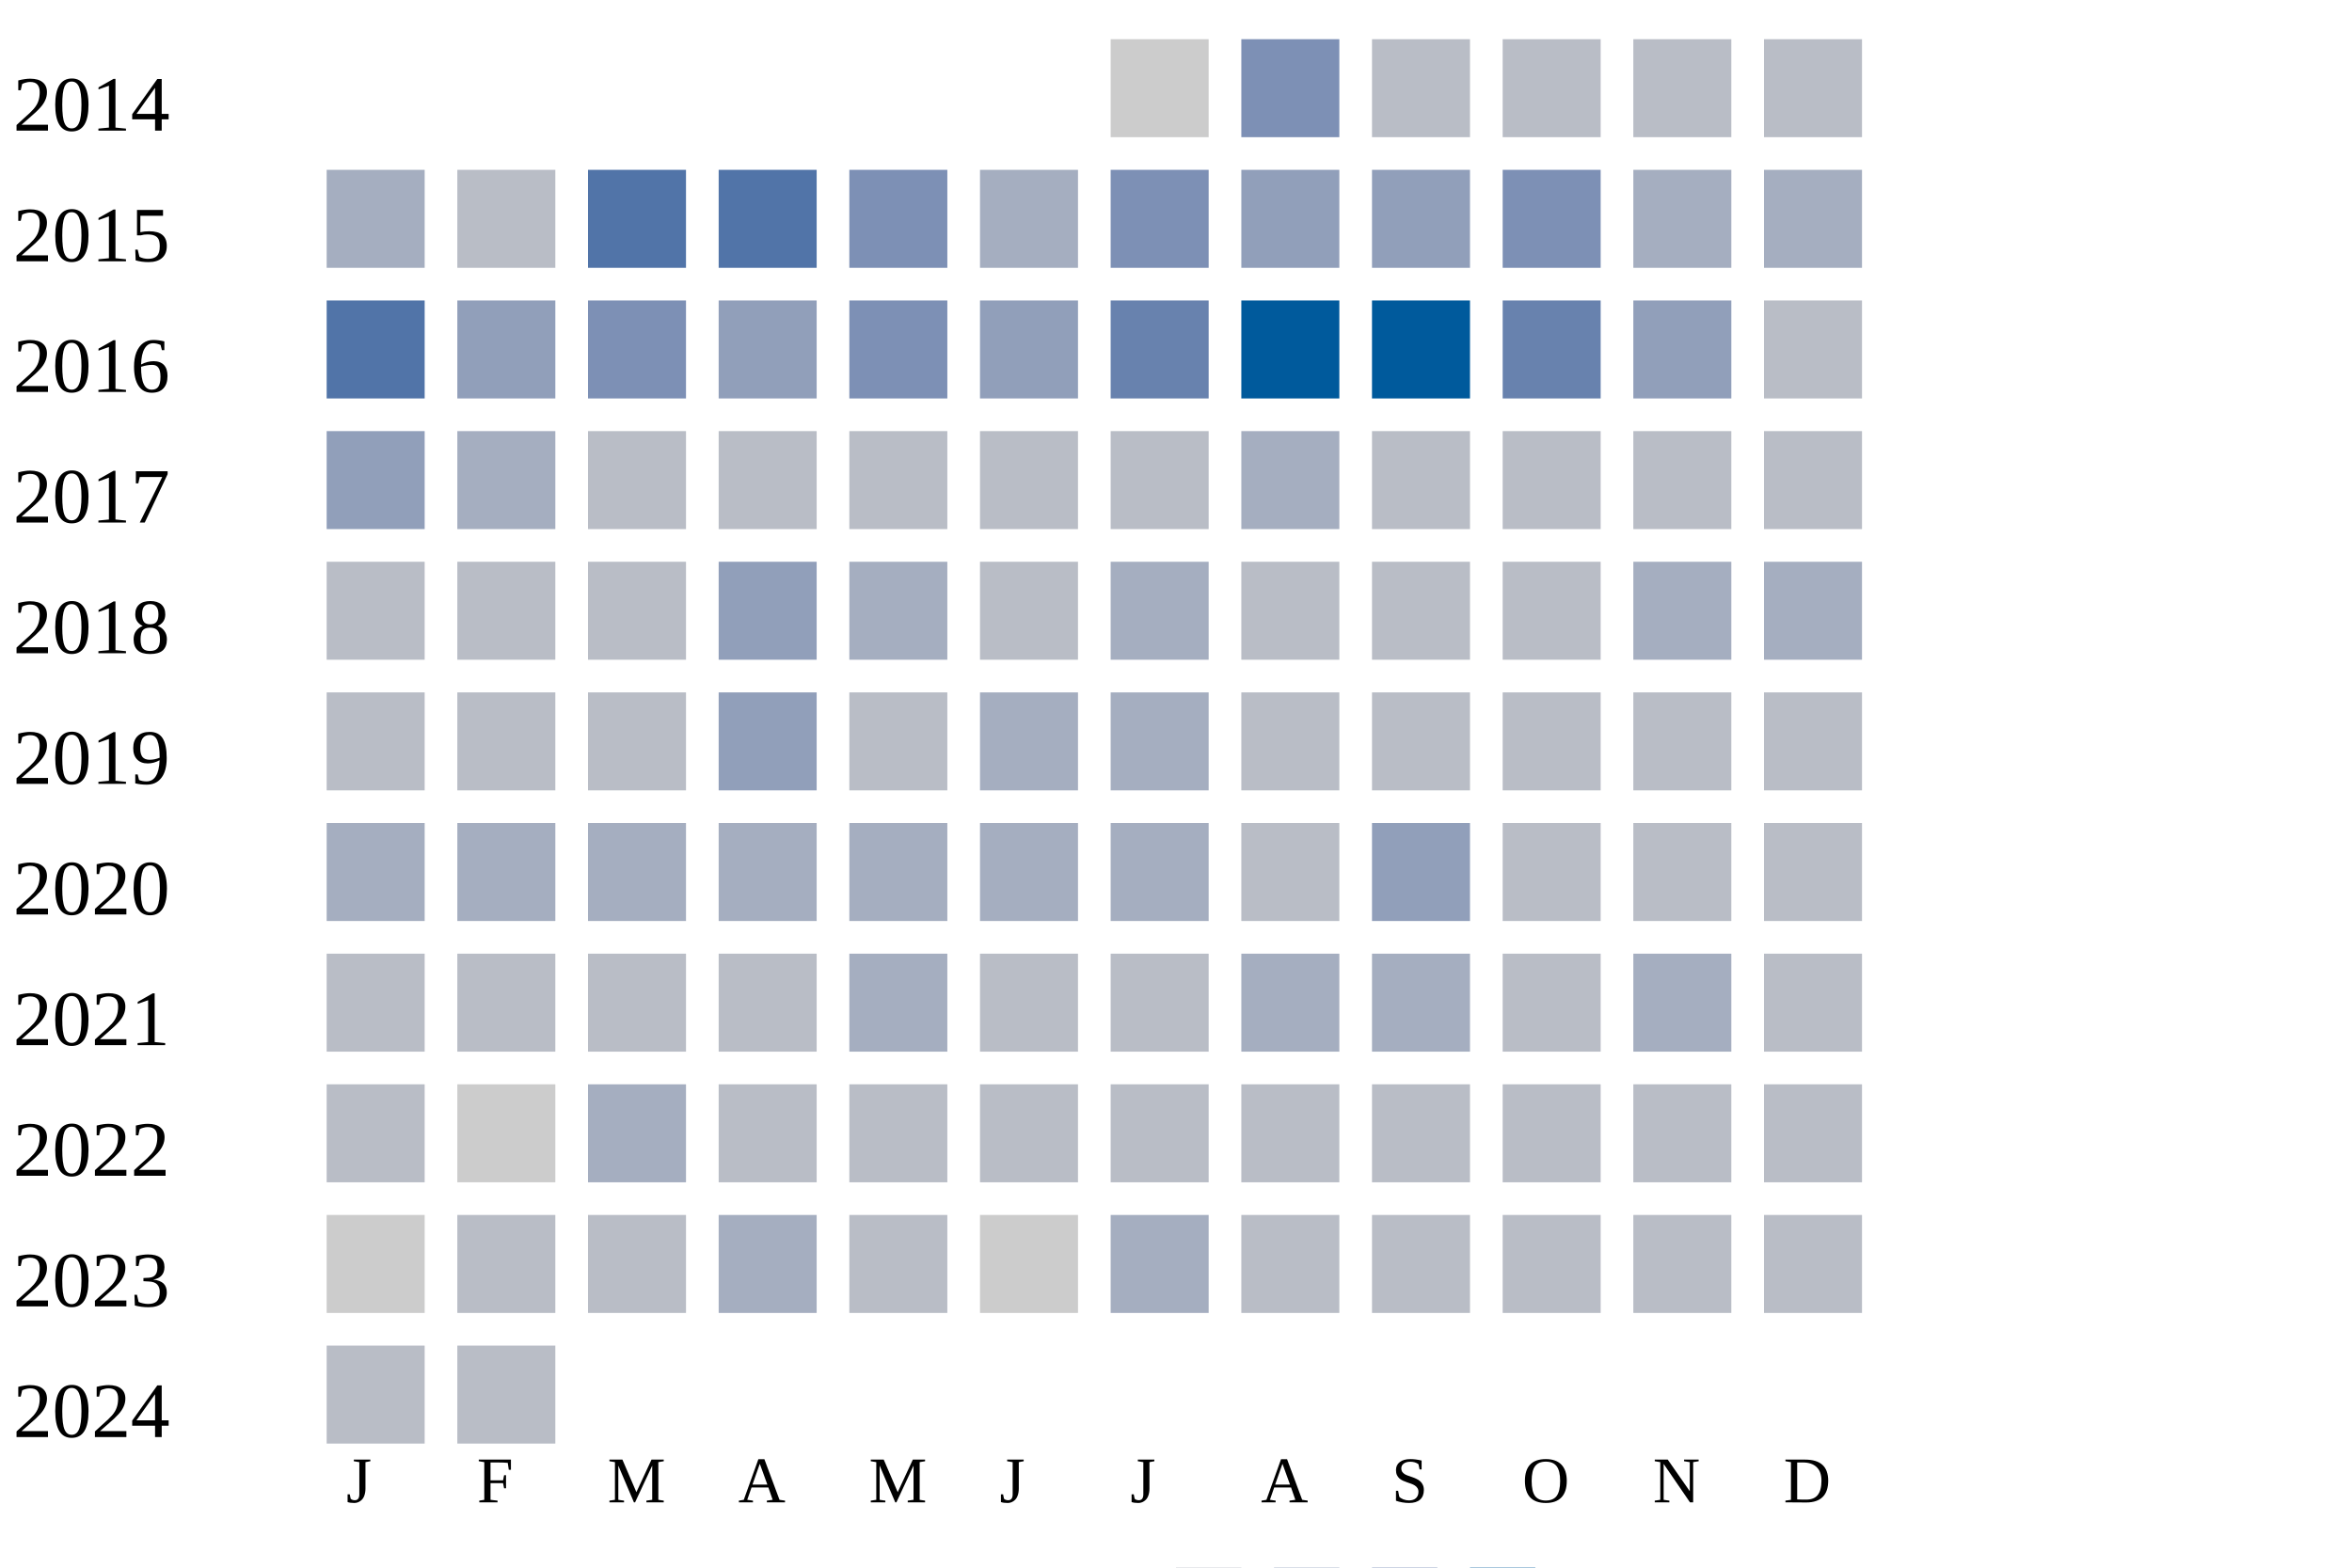
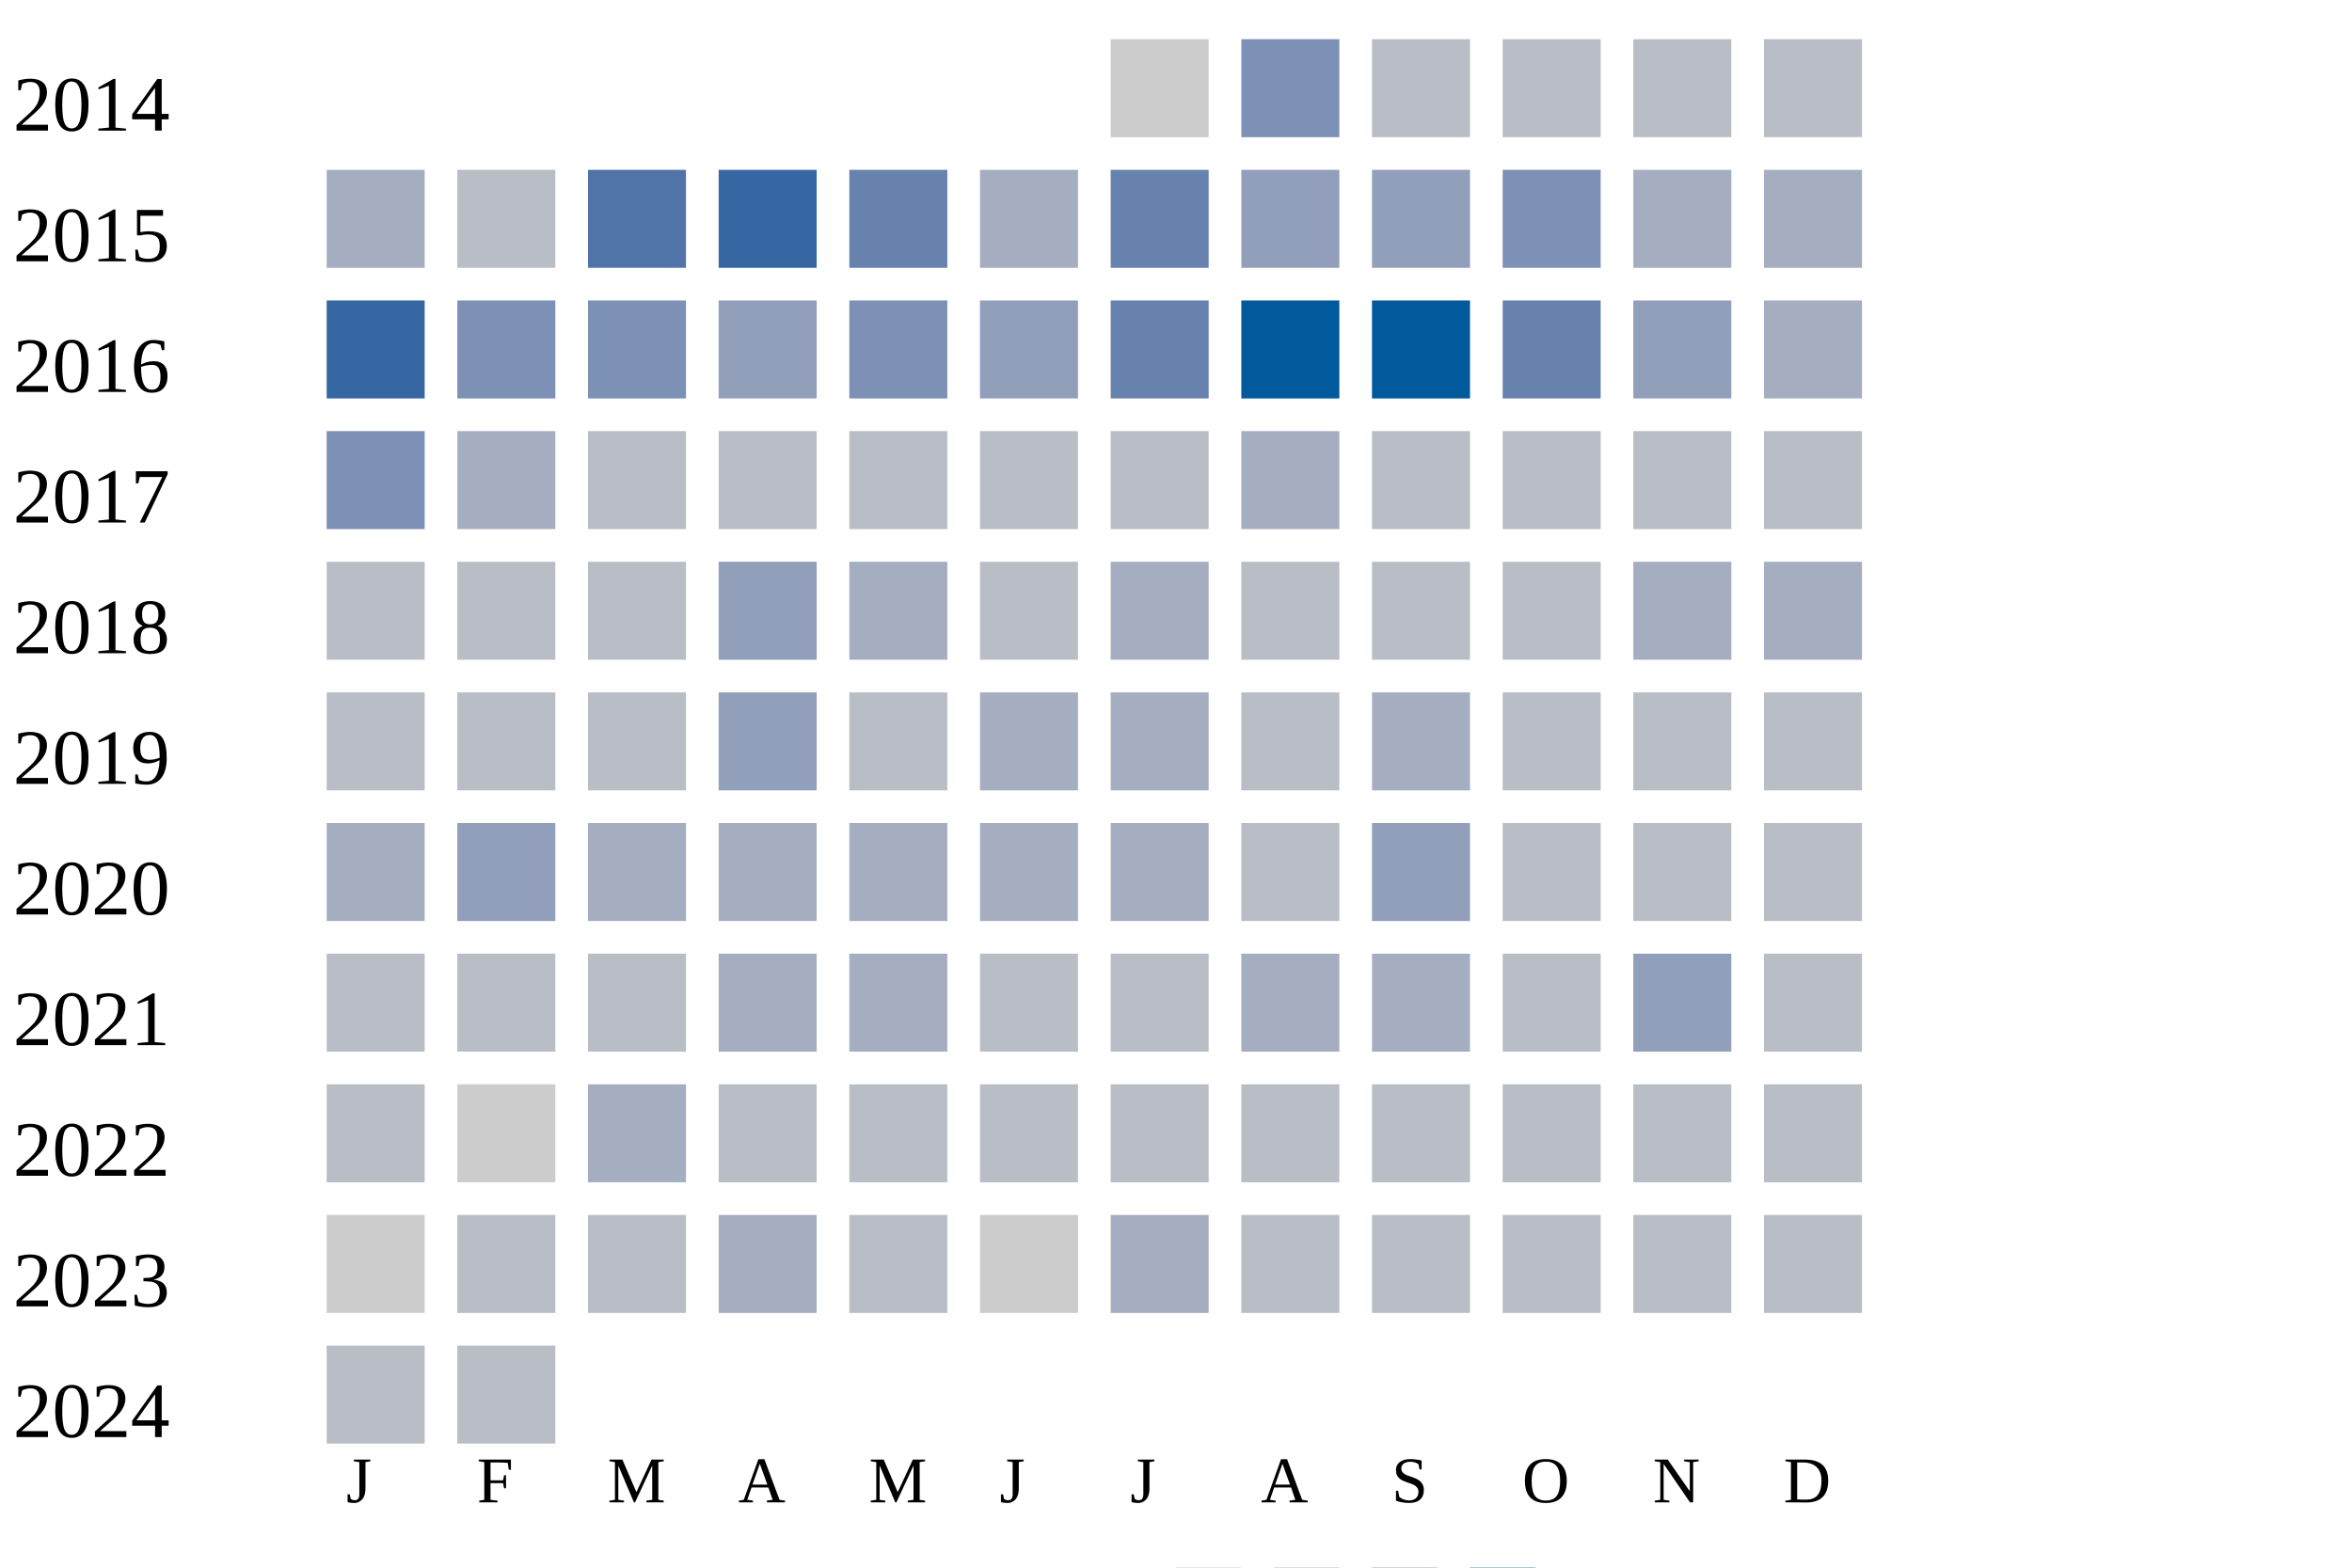
<svg xmlns="http://www.w3.org/2000/svg" width="360" height="240">
  <g transform="translate(0 0)">
    <text x="2" y="20">2014</text>
    <rect x="170" y="6" width="15" height="15" fill="#cccccc" />
    <rect x="190" y="6" width="15" height="15" fill="#7d90b5" />
    <rect x="210" y="6" width="15" height="15" fill="#b9bdc6" />
    <rect x="230" y="6" width="15" height="15" fill="#b9bdc6" />
    <rect x="250" y="6" width="15" height="15" fill="#b9bdc6" />
    <rect x="270" y="6" width="15" height="15" fill="#b9bdc6" />
  </g>
  <g transform="translate(0 20)">
    <text x="2" y="20">2015</text>
    <rect x="50" y="6" width="15" height="15" fill="#a5aec0" />
    <rect x="70" y="6" width="15" height="15" fill="#b9bdc6" />
    <rect x="90" y="6" width="15" height="15" fill="#5174a8" />
-     <rect x="110" y="6" width="15" height="15" fill="#5174a8" />
-     <rect x="130" y="6" width="15" height="15" fill="#7d90b5" />
+     <rect x="110" y="6" width="15" height="15" fill="#3667a2" />
+     <rect x="130" y="6" width="15" height="15" fill="#6882ae" />
    <rect x="150" y="6" width="15" height="15" fill="#a5aec0" />
-     <rect x="170" y="6" width="15" height="15" fill="#7d90b5" />
+     <rect x="170" y="6" width="15" height="15" fill="#6882ae" />
    <rect x="190" y="6" width="15" height="15" fill="#919fba" />
    <rect x="210" y="6" width="15" height="15" fill="#919fba" />
    <rect x="230" y="6" width="15" height="15" fill="#7d90b5" />
    <rect x="250" y="6" width="15" height="15" fill="#a5aec0" />
    <rect x="270" y="6" width="15" height="15" fill="#a5aec0" />
  </g>
  <g transform="translate(0 40)">
    <text x="2" y="20">2016</text>
-     <rect x="50" y="6" width="15" height="15" fill="#5174a8" />
-     <rect x="70" y="6" width="15" height="15" fill="#919fba" />
+     <rect x="50" y="6" width="15" height="15" fill="#3667a2" />
+     <rect x="70" y="6" width="15" height="15" fill="#7d90b5" />
    <rect x="90" y="6" width="15" height="15" fill="#7d90b5" />
    <rect x="110" y="6" width="15" height="15" fill="#919fba" />
    <rect x="130" y="6" width="15" height="15" fill="#7d90b5" />
    <rect x="150" y="6" width="15" height="15" fill="#919fba" />
    <rect x="170" y="6" width="15" height="15" fill="#6882ae" />
    <rect x="190" y="6" width="15" height="15" fill="#005a9c" />
    <rect x="210" y="6" width="15" height="15" fill="#005a9c" />
    <rect x="230" y="6" width="15" height="15" fill="#6882ae" />
    <rect x="250" y="6" width="15" height="15" fill="#919fba" />
-     <rect x="270" y="6" width="15" height="15" fill="#b9bdc6" />
+     <rect x="270" y="6" width="15" height="15" fill="#a5aec0" />
  </g>
  <g transform="translate(0 60)">
    <text x="2" y="20">2017</text>
-     <rect x="50" y="6" width="15" height="15" fill="#919fba" />
+     <rect x="50" y="6" width="15" height="15" fill="#7d90b5" />
    <rect x="70" y="6" width="15" height="15" fill="#a5aec0" />
    <rect x="90" y="6" width="15" height="15" fill="#b9bdc6" />
    <rect x="110" y="6" width="15" height="15" fill="#b9bdc6" />
    <rect x="130" y="6" width="15" height="15" fill="#b9bdc6" />
    <rect x="150" y="6" width="15" height="15" fill="#b9bdc6" />
    <rect x="170" y="6" width="15" height="15" fill="#b9bdc6" />
    <rect x="190" y="6" width="15" height="15" fill="#a5aec0" />
    <rect x="210" y="6" width="15" height="15" fill="#b9bdc6" />
    <rect x="230" y="6" width="15" height="15" fill="#b9bdc6" />
    <rect x="250" y="6" width="15" height="15" fill="#b9bdc6" />
    <rect x="270" y="6" width="15" height="15" fill="#b9bdc6" />
  </g>
  <g transform="translate(0 80)">
    <text x="2" y="20">2018</text>
    <rect x="50" y="6" width="15" height="15" fill="#b9bdc6" />
    <rect x="70" y="6" width="15" height="15" fill="#b9bdc6" />
    <rect x="90" y="6" width="15" height="15" fill="#b9bdc6" />
    <rect x="110" y="6" width="15" height="15" fill="#919fba" />
    <rect x="130" y="6" width="15" height="15" fill="#a5aec0" />
    <rect x="150" y="6" width="15" height="15" fill="#b9bdc6" />
    <rect x="170" y="6" width="15" height="15" fill="#a5aec0" />
    <rect x="190" y="6" width="15" height="15" fill="#b9bdc6" />
    <rect x="210" y="6" width="15" height="15" fill="#b9bdc6" />
    <rect x="230" y="6" width="15" height="15" fill="#b9bdc6" />
    <rect x="250" y="6" width="15" height="15" fill="#a5aec0" />
    <rect x="270" y="6" width="15" height="15" fill="#a5aec0" />
  </g>
  <g transform="translate(0 100)">
    <text x="2" y="20">2019</text>
    <rect x="50" y="6" width="15" height="15" fill="#b9bdc6" />
    <rect x="70" y="6" width="15" height="15" fill="#b9bdc6" />
    <rect x="90" y="6" width="15" height="15" fill="#b9bdc6" />
    <rect x="110" y="6" width="15" height="15" fill="#919fba" />
    <rect x="130" y="6" width="15" height="15" fill="#b9bdc6" />
    <rect x="150" y="6" width="15" height="15" fill="#a5aec0" />
    <rect x="170" y="6" width="15" height="15" fill="#a5aec0" />
    <rect x="190" y="6" width="15" height="15" fill="#b9bdc6" />
-     <rect x="210" y="6" width="15" height="15" fill="#b9bdc6" />
+     <rect x="210" y="6" width="15" height="15" fill="#a5aec0" />
    <rect x="230" y="6" width="15" height="15" fill="#b9bdc6" />
    <rect x="250" y="6" width="15" height="15" fill="#b9bdc6" />
    <rect x="270" y="6" width="15" height="15" fill="#b9bdc6" />
  </g>
  <g transform="translate(0 120)">
    <text x="2" y="20">2020</text>
    <rect x="50" y="6" width="15" height="15" fill="#a5aec0" />
-     <rect x="70" y="6" width="15" height="15" fill="#a5aec0" />
+     <rect x="70" y="6" width="15" height="15" fill="#919fba" />
    <rect x="90" y="6" width="15" height="15" fill="#a5aec0" />
    <rect x="110" y="6" width="15" height="15" fill="#a5aec0" />
    <rect x="130" y="6" width="15" height="15" fill="#a5aec0" />
    <rect x="150" y="6" width="15" height="15" fill="#a5aec0" />
    <rect x="170" y="6" width="15" height="15" fill="#a5aec0" />
    <rect x="190" y="6" width="15" height="15" fill="#b9bdc6" />
    <rect x="210" y="6" width="15" height="15" fill="#919fba" />
    <rect x="230" y="6" width="15" height="15" fill="#b9bdc6" />
    <rect x="250" y="6" width="15" height="15" fill="#b9bdc6" />
    <rect x="270" y="6" width="15" height="15" fill="#b9bdc6" />
  </g>
  <g transform="translate(0 140)">
    <text x="2" y="20">2021</text>
    <rect x="50" y="6" width="15" height="15" fill="#b9bdc6" />
    <rect x="70" y="6" width="15" height="15" fill="#b9bdc6" />
    <rect x="90" y="6" width="15" height="15" fill="#b9bdc6" />
-     <rect x="110" y="6" width="15" height="15" fill="#b9bdc6" />
+     <rect x="110" y="6" width="15" height="15" fill="#a5aec0" />
    <rect x="130" y="6" width="15" height="15" fill="#a5aec0" />
    <rect x="150" y="6" width="15" height="15" fill="#b9bdc6" />
    <rect x="170" y="6" width="15" height="15" fill="#b9bdc6" />
    <rect x="190" y="6" width="15" height="15" fill="#a5aec0" />
    <rect x="210" y="6" width="15" height="15" fill="#a5aec0" />
    <rect x="230" y="6" width="15" height="15" fill="#b9bdc6" />
-     <rect x="250" y="6" width="15" height="15" fill="#a5aec0" />
+     <rect x="250" y="6" width="15" height="15" fill="#919fba" />
    <rect x="270" y="6" width="15" height="15" fill="#b9bdc6" />
  </g>
  <g transform="translate(0 160)">
    <text x="2" y="20">2022</text>
    <rect x="50" y="6" width="15" height="15" fill="#b9bdc6" />
    <rect x="70" y="6" width="15" height="15" fill="#cccccc" />
    <rect x="90" y="6" width="15" height="15" fill="#a5aec0" />
    <rect x="110" y="6" width="15" height="15" fill="#b9bdc6" />
    <rect x="130" y="6" width="15" height="15" fill="#b9bdc6" />
    <rect x="150" y="6" width="15" height="15" fill="#b9bdc6" />
    <rect x="170" y="6" width="15" height="15" fill="#b9bdc6" />
    <rect x="190" y="6" width="15" height="15" fill="#b9bdc6" />
    <rect x="210" y="6" width="15" height="15" fill="#b9bdc6" />
    <rect x="230" y="6" width="15" height="15" fill="#b9bdc6" />
    <rect x="250" y="6" width="15" height="15" fill="#b9bdc6" />
    <rect x="270" y="6" width="15" height="15" fill="#b9bdc6" />
  </g>
  <g transform="translate(0 180)">
    <text x="2" y="20">2023</text>
    <rect x="50" y="6" width="15" height="15" fill="#cccccc" />
    <rect x="70" y="6" width="15" height="15" fill="#b9bdc6" />
    <rect x="90" y="6" width="15" height="15" fill="#b9bdc6" />
    <rect x="110" y="6" width="15" height="15" fill="#a5aec0" />
    <rect x="130" y="6" width="15" height="15" fill="#b9bdc6" />
    <rect x="150" y="6" width="15" height="15" fill="#cccccc" />
    <rect x="170" y="6" width="15" height="15" fill="#a5aec0" />
    <rect x="190" y="6" width="15" height="15" fill="#b9bdc6" />
    <rect x="210" y="6" width="15" height="15" fill="#b9bdc6" />
    <rect x="230" y="6" width="15" height="15" fill="#b9bdc6" />
    <rect x="250" y="6" width="15" height="15" fill="#b9bdc6" />
    <rect x="270" y="6" width="15" height="15" fill="#b9bdc6" />
  </g>
  <g transform="translate(0 200)">
    <text x="2" y="20">2024</text>
    <rect x="50" y="6" width="15" height="15" fill="#b9bdc6" />
    <rect x="70" y="6" width="15" height="15" fill="#b9bdc6" />
  </g>
  <text style="font-size: 10px; text-align: center" x="53" y="230">J</text>
  <text style="font-size: 10px; text-align: center" x="73" y="230">F</text>
  <text style="font-size: 10px; text-align: center" x="93" y="230">M</text>
  <text style="font-size: 10px; text-align: center" x="113" y="230">A</text>
  <text style="font-size: 10px; text-align: center" x="133" y="230">M</text>
  <text style="font-size: 10px; text-align: center" x="153" y="230">J</text>
  <text style="font-size: 10px; text-align: center" x="173" y="230">J</text>
  <text style="font-size: 10px; text-align: center" x="193" y="230">A</text>
  <text style="font-size: 10px; text-align: center" x="213" y="230">S</text>
  <text style="font-size: 10px; text-align: center" x="233" y="230">O</text>
  <text style="font-size: 10px; text-align: center" x="253" y="230">N</text>
  <text style="font-size: 10px; text-align: center" x="273" y="230">D</text>
  <text style="font-size: 10px;" x="155" y="249">Less</text>
  <rect fill="#b9bdc6" width="10" height="10" x="180" y="240" />
  <rect fill="#919fba" width="10" height="10" x="195" y="240" />
  <rect fill="#6882ae" width="10" height="10" x="210" y="240" />
  <rect fill="#005a9c" width="10" height="10" x="225" y="240" />
  <text x="240" y="249" style="font-size: 10px;">More</text>
</svg>
